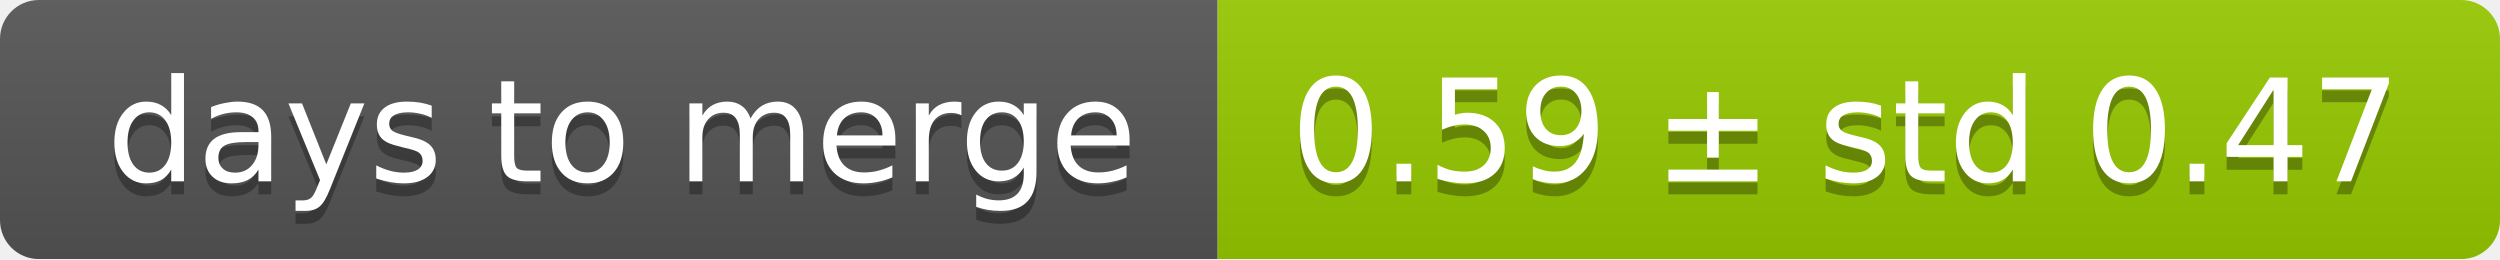
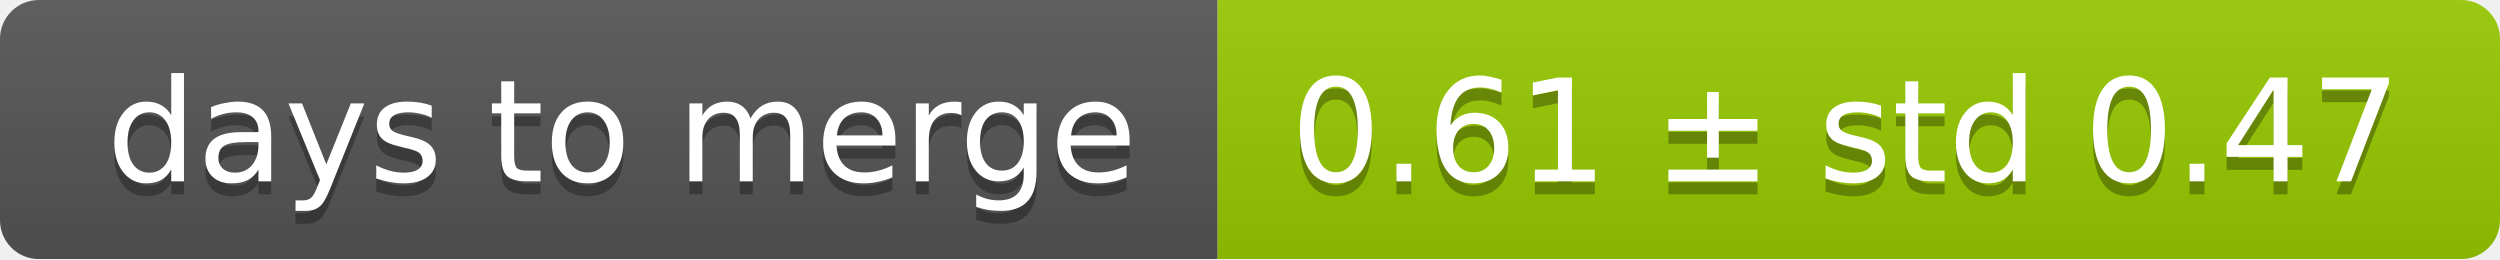
<svg xmlns="http://www.w3.org/2000/svg" width="193" height="20">
  <linearGradient id="smooth" x2="0" y2="100%">
    <stop offset="0" stop-color="#bbb" stop-opacity=".1" />
    <stop offset="1" stop-opacity=".1" />
  </linearGradient>
  <mask id="round">
    <rect width="193" height="20" rx="3" fill="#fff" />
  </mask>
  <g mask="url(#round)">
    <rect width="94" height="20" fill="#555" />
    <rect x="94" width="99" height="20" fill="#97ca00" />
    <rect width="193" height="20" fill="url(#smooth)" />
  </g>
  <g fill="#fff" text-anchor="middle" font-family="DejaVu Sans,Verdana,Geneva,sans-serif" font-size="11">
    <text x="48" y="15" fill="#010101" fill-opacity=".3">days to merge</text>
    <text x="48" y="14">days to merge</text>
-     <text x="142.5" y="15" fill="#010101" fill-opacity=".3">0.59 ± std 0.47</text>
-     <text x="142.5" y="14">0.59 ± std 0.47</text>
+     <text x="142.5" y="15" fill="#010101" fill-opacity=".3">0.61 ± std 0.47</text>
+     <text x="142.5" y="14">0.61 ± std 0.47</text>
  </g>
</svg>
